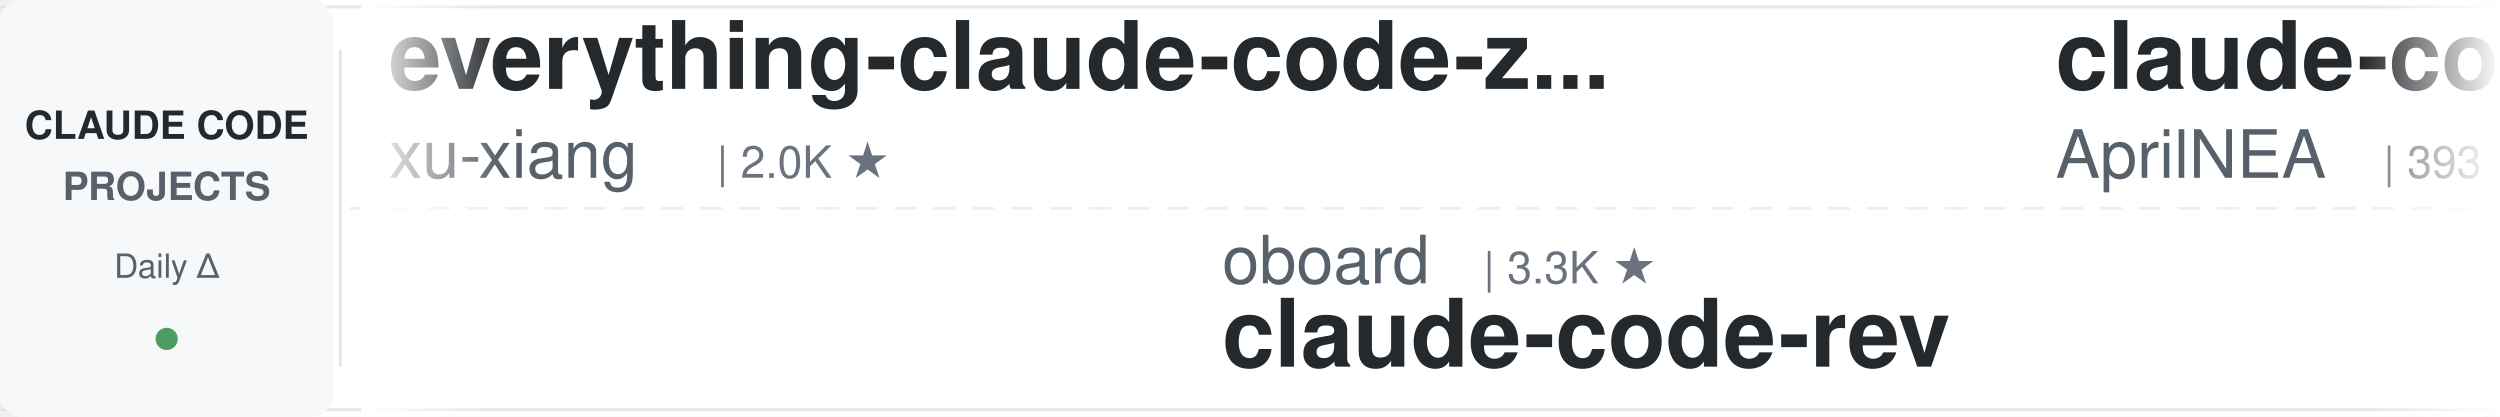
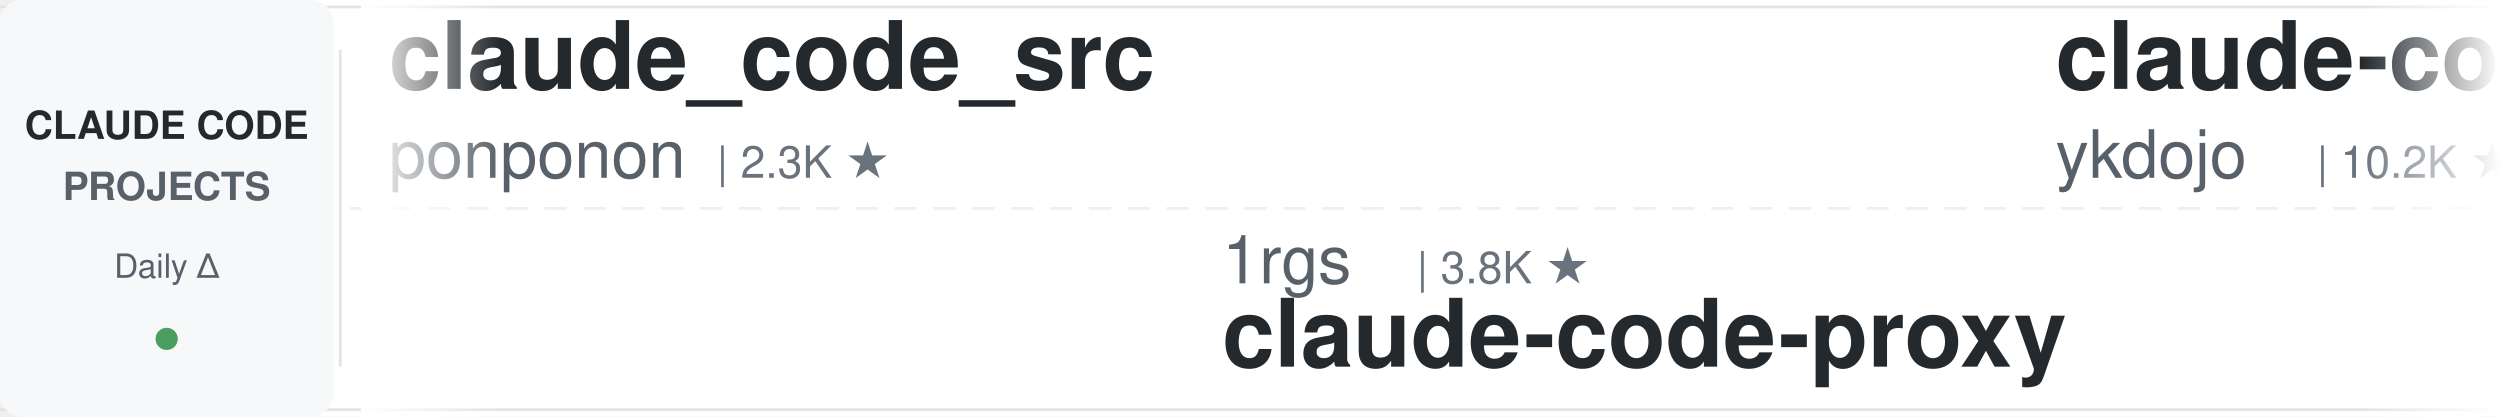
<svg xmlns="http://www.w3.org/2000/svg" width="900" height="150">
  <defs>
    <linearGradient id="leftFade" x1="0%" y1="0%" x2="100%" y2="0%">
      <stop offset="0%" style="stop-color:#ffffff;stop-opacity:1" />
      <stop offset="100%" style="stop-color:#ffffff;stop-opacity:0" />
    </linearGradient>
    <linearGradient id="rightFade" x1="0%" y1="0%" x2="100%" y2="0%">
      <stop offset="0%" style="stop-color:#ffffff;stop-opacity:0" />
      <stop offset="100%" style="stop-color:#ffffff;stop-opacity:1" />
    </linearGradient>
  </defs>
  <rect width="900" height="150" fill="#ffffff" rx="8" />
  <rect x="0" y="2" width="900" height="1" fill="#e1e4e8" />
  <rect x="0" y="147" width="900" height="1" fill="#e1e4e8" />
  <line x1="0" y1="75" x2="900" y2="75" stroke="#e1e4e8" stroke-width="1" stroke-dasharray="8 6" opacity="0.6" />
  <rect x="0" y="0" width="120" height="150" fill="#f6f8fa" rx="8" />
  <text x="60" y="50" font-family="-apple-system, BlinkMacSystemFont, 'Segoe UI', Helvetica, Arial, sans-serif" font-size="14" font-weight="600" fill="#24292e" text-anchor="middle">CLAUDE CODE</text>
  <text x="60" y="72" font-family="-apple-system, BlinkMacSystemFont, 'Segoe UI', Helvetica, Arial, sans-serif" font-size="14" font-weight="600" fill="#586069" text-anchor="middle">PROJECTS</text>
  <text x="60" y="100" font-family="-apple-system, BlinkMacSystemFont, 'Segoe UI', Helvetica, Arial, sans-serif" font-size="12" font-weight="500" fill="#586069" text-anchor="middle">Daily Δ</text>
  <circle cx="60" cy="122" r="4" fill="#22863a" opacity="0.8" />
  <rect x="122" y="18" width="1" height="114" fill="#e1e4e8" />
  <clipPath id="tickerClip">
    <rect x="130" y="0" width="770" height="150" />
  </clipPath>
  <g clip-path="url(#tickerClip)">
    <g id="tickerItems">
      <animateTransform attributeName="transform" attributeType="XML" type="translate" from="0 0" to="-3000 0" dur="54s" repeatCount="indefinite" />
      <g transform="translate(0, 0)">
-         <text x="140" y="32" font-family="-apple-system, BlinkMacSystemFont, 'Segoe UI', Helvetica, Arial, sans-serif" font-size="34" font-weight="600" fill="#24292e">everything-claude-code-z...</text>
-         <text x="140" y="64" font-family="-apple-system, BlinkMacSystemFont, 'Segoe UI', Helvetica, Arial, sans-serif" font-size="24" font-weight="400" fill="#586069">xu-xiang</text>
-         <text x="258" y="64" font-family="-apple-system, BlinkMacSystemFont, 'Segoe UI', Helvetica, Arial, sans-serif" font-size="16" font-weight="500" fill="#6a737d">| 2.0K ★</text>
+         <text x="140" y="32" font-family="-apple-system, BlinkMacSystemFont, 'Segoe UI', Helvetica, Arial, sans-serif" font-size="34" font-weight="600" fill="#24292e">claude_code_src</text>
+         <text x="140" y="64" font-family="-apple-system, BlinkMacSystemFont, 'Segoe UI', Helvetica, Arial, sans-serif" font-size="24" font-weight="400" fill="#586069">ponponon</text>
+         <text x="258" y="64" font-family="-apple-system, BlinkMacSystemFont, 'Segoe UI', Helvetica, Arial, sans-serif" font-size="16" font-weight="500" fill="#6a737d">| 2.3K ★</text>
      </g>
      <g transform="translate(300, 0)">
-         <text x="140" y="102" font-family="-apple-system, BlinkMacSystemFont, 'Segoe UI', Helvetica, Arial, sans-serif" font-size="24" font-weight="400" fill="#586069">oboard</text>
-         <text x="234" y="102" font-family="-apple-system, BlinkMacSystemFont, 'Segoe UI', Helvetica, Arial, sans-serif" font-size="16" font-weight="500" fill="#6a737d">| 3.3K ★</text>
-         <text x="140" y="132" font-family="-apple-system, BlinkMacSystemFont, 'Segoe UI', Helvetica, Arial, sans-serif" font-size="34" font-weight="600" fill="#24292e">claude-code-rev</text>
+         <text x="140" y="102" font-family="-apple-system, BlinkMacSystemFont, 'Segoe UI', Helvetica, Arial, sans-serif" font-size="24" font-weight="400" fill="#586069">1rgs</text>
+         <text x="210" y="102" font-family="-apple-system, BlinkMacSystemFont, 'Segoe UI', Helvetica, Arial, sans-serif" font-size="16" font-weight="500" fill="#6a737d">| 3.8K ★</text>
+         <text x="140" y="132" font-family="-apple-system, BlinkMacSystemFont, 'Segoe UI', Helvetica, Arial, sans-serif" font-size="34" font-weight="600" fill="#24292e">claude-code-proxy</text>
      </g>
      <g transform="translate(600, 0)">
-         <text x="140" y="32" font-family="-apple-system, BlinkMacSystemFont, 'Segoe UI', Helvetica, Arial, sans-serif" font-size="34" font-weight="600" fill="#24292e">claude-code-source</text>
-         <text x="140" y="64" font-family="-apple-system, BlinkMacSystemFont, 'Segoe UI', Helvetica, Arial, sans-serif" font-size="24" font-weight="400" fill="#586069">AprilNEA</text>
-         <text x="258" y="64" font-family="-apple-system, BlinkMacSystemFont, 'Segoe UI', Helvetica, Arial, sans-serif" font-size="16" font-weight="500" fill="#6a737d">| 393 ★</text>
+         <text x="140" y="32" font-family="-apple-system, BlinkMacSystemFont, 'Segoe UI', Helvetica, Arial, sans-serif" font-size="34" font-weight="600" fill="#24292e">claude-code-tips</text>
+         <text x="140" y="64" font-family="-apple-system, BlinkMacSystemFont, 'Segoe UI', Helvetica, Arial, sans-serif" font-size="24" font-weight="400" fill="#586069">ykdojo</text>
+         <text x="234" y="64" font-family="-apple-system, BlinkMacSystemFont, 'Segoe UI', Helvetica, Arial, sans-serif" font-size="16" font-weight="500" fill="#6a737d">| 10.2K ★</text>
      </g>
      <g transform="translate(900, 0)">
-         <text x="140" y="102" font-family="-apple-system, BlinkMacSystemFont, 'Segoe UI', Helvetica, Arial, sans-serif" font-size="24" font-weight="400" fill="#586069">Windy3f3f3f3f</text>
-         <text x="318" y="102" font-family="-apple-system, BlinkMacSystemFont, 'Segoe UI', Helvetica, Arial, sans-serif" font-size="16" font-weight="500" fill="#6a737d">| 2.7K ★</text>
-         <text x="140" y="132" font-family="-apple-system, BlinkMacSystemFont, 'Segoe UI', Helvetica, Arial, sans-serif" font-size="34" font-weight="600" fill="#24292e">claude-code-from-scratch</text>
+         <text x="140" y="102" font-family="-apple-system, BlinkMacSystemFont, 'Segoe UI', Helvetica, Arial, sans-serif" font-size="24" font-weight="400" fill="#586069">digitalsamba</text>
+         <text x="306" y="102" font-family="-apple-system, BlinkMacSystemFont, 'Segoe UI', Helvetica, Arial, sans-serif" font-size="16" font-weight="500" fill="#6a737d">| 2.2K ★</text>
+         <text x="140" y="132" font-family="-apple-system, BlinkMacSystemFont, 'Segoe UI', Helvetica, Arial, sans-serif" font-size="34" font-weight="600" fill="#24292e">claude-code-video-toolki...</text>
      </g>
      <g transform="translate(1200, 0)">
-         <text x="140" y="32" font-family="-apple-system, BlinkMacSystemFont, 'Segoe UI', Helvetica, Arial, sans-serif" font-size="34" font-weight="600" fill="#24292e">everything-claude-code</text>
-         <text x="140" y="64" font-family="-apple-system, BlinkMacSystemFont, 'Segoe UI', Helvetica, Arial, sans-serif" font-size="24" font-weight="400" fill="#586069">WorldFlowAI</text>
-         <text x="294" y="64" font-family="-apple-system, BlinkMacSystemFont, 'Segoe UI', Helvetica, Arial, sans-serif" font-size="16" font-weight="500" fill="#6a737d">| 3.9K ★</text>
+         <text x="140" y="32" font-family="-apple-system, BlinkMacSystemFont, 'Segoe UI', Helvetica, Arial, sans-serif" font-size="34" font-weight="600" fill="#24292e">edmunds-claude-code</text>
+         <text x="140" y="64" font-family="-apple-system, BlinkMacSystemFont, 'Segoe UI', Helvetica, Arial, sans-serif" font-size="24" font-weight="400" fill="#586069">edmund-io</text>
+         <text x="270" y="64" font-family="-apple-system, BlinkMacSystemFont, 'Segoe UI', Helvetica, Arial, sans-serif" font-size="16" font-weight="500" fill="#6a737d">| 1.5K ★</text>
      </g>
      <g transform="translate(1500, 0)">
-         <text x="140" y="102" font-family="-apple-system, BlinkMacSystemFont, 'Segoe UI', Helvetica, Arial, sans-serif" font-size="24" font-weight="400" fill="#586069">Windy3f3f3f3f</text>
-         <text x="318" y="102" font-family="-apple-system, BlinkMacSystemFont, 'Segoe UI', Helvetica, Arial, sans-serif" font-size="16" font-weight="500" fill="#6a737d">| 3.7K ★</text>
-         <text x="140" y="132" font-family="-apple-system, BlinkMacSystemFont, 'Segoe UI', Helvetica, Arial, sans-serif" font-size="34" font-weight="600" fill="#24292e">how-claude-code-works</text>
+         <text x="140" y="102" font-family="-apple-system, BlinkMacSystemFont, 'Segoe UI', Helvetica, Arial, sans-serif" font-size="24" font-weight="400" fill="#586069">ccplugins</text>
+         <text x="270" y="102" font-family="-apple-system, BlinkMacSystemFont, 'Segoe UI', Helvetica, Arial, sans-serif" font-size="16" font-weight="500" fill="#6a737d">| 964 ★</text>
+         <text x="140" y="132" font-family="-apple-system, BlinkMacSystemFont, 'Segoe UI', Helvetica, Arial, sans-serif" font-size="34" font-weight="600" fill="#24292e">awesome-claude-code-plug...</text>
      </g>
      <g transform="translate(1800, 0)">
-         <text x="140" y="32" font-family="-apple-system, BlinkMacSystemFont, 'Segoe UI', Helvetica, Arial, sans-serif" font-size="34" font-weight="600" fill="#24292e">claude-code-rust</text>
-         <text x="140" y="64" font-family="-apple-system, BlinkMacSystemFont, 'Segoe UI', Helvetica, Arial, sans-serif" font-size="24" font-weight="400" fill="#586069">lorryjovens-hub</text>
-         <text x="342" y="64" font-family="-apple-system, BlinkMacSystemFont, 'Segoe UI', Helvetica, Arial, sans-serif" font-size="16" font-weight="500" fill="#6a737d">| 1.7K ★</text>
+         <text x="140" y="32" font-family="-apple-system, BlinkMacSystemFont, 'Segoe UI', Helvetica, Arial, sans-serif" font-size="34" font-weight="600" fill="#24292e">claude-code-from-scratch</text>
+         <text x="140" y="64" font-family="-apple-system, BlinkMacSystemFont, 'Segoe UI', Helvetica, Arial, sans-serif" font-size="24" font-weight="400" fill="#586069">Windy3f3f3f3f</text>
+         <text x="318" y="64" font-family="-apple-system, BlinkMacSystemFont, 'Segoe UI', Helvetica, Arial, sans-serif" font-size="16" font-weight="500" fill="#6a737d">| 2.7K ★</text>
      </g>
      <g transform="translate(2100, 0)">
-         <text x="140" y="102" font-family="-apple-system, BlinkMacSystemFont, 'Segoe UI', Helvetica, Arial, sans-serif" font-size="24" font-weight="400" fill="#586069">VILA-Lab</text>
-         <text x="258" y="102" font-family="-apple-system, BlinkMacSystemFont, 'Segoe UI', Helvetica, Arial, sans-serif" font-size="16" font-weight="500" fill="#6a737d">| 2.1K ★</text>
-         <text x="140" y="132" font-family="-apple-system, BlinkMacSystemFont, 'Segoe UI', Helvetica, Arial, sans-serif" font-size="34" font-weight="600" fill="#24292e">Dive-into-Claude-Code</text>
+         <text x="140" y="102" font-family="-apple-system, BlinkMacSystemFont, 'Segoe UI', Helvetica, Arial, sans-serif" font-size="24" font-weight="400" fill="#586069">nicedreamzapp</text>
+         <text x="318" y="102" font-family="-apple-system, BlinkMacSystemFont, 'Segoe UI', Helvetica, Arial, sans-serif" font-size="16" font-weight="500" fill="#6a737d">| 3.3K ★</text>
+         <text x="140" y="132" font-family="-apple-system, BlinkMacSystemFont, 'Segoe UI', Helvetica, Arial, sans-serif" font-size="34" font-weight="600" fill="#24292e">claude-code-local</text>
      </g>
      <g transform="translate(2400, 0)">
-         <text x="140" y="32" font-family="-apple-system, BlinkMacSystemFont, 'Segoe UI', Helvetica, Arial, sans-serif" font-size="34" font-weight="600" fill="#24292e">claude-code-workflows</text>
-         <text x="140" y="64" font-family="-apple-system, BlinkMacSystemFont, 'Segoe UI', Helvetica, Arial, sans-serif" font-size="24" font-weight="400" fill="#586069">OneRedOak</text>
-         <text x="270" y="64" font-family="-apple-system, BlinkMacSystemFont, 'Segoe UI', Helvetica, Arial, sans-serif" font-size="16" font-weight="500" fill="#6a737d">| 3.9K ★</text>
+         <text x="140" y="32" font-family="-apple-system, BlinkMacSystemFont, 'Segoe UI', Helvetica, Arial, sans-serif" font-size="34" font-weight="600" fill="#24292e">claude-code-source-build</text>
+         <text x="140" y="64" font-family="-apple-system, BlinkMacSystemFont, 'Segoe UI', Helvetica, Arial, sans-serif" font-size="24" font-weight="400" fill="#586069">andrew-kramer-inno</text>
+         <text x="378" y="64" font-family="-apple-system, BlinkMacSystemFont, 'Segoe UI', Helvetica, Arial, sans-serif" font-size="16" font-weight="500" fill="#6a737d">| 595 ★</text>
      </g>
      <g transform="translate(2700, 0)">
-         <text x="140" y="102" font-family="-apple-system, BlinkMacSystemFont, 'Segoe UI', Helvetica, Arial, sans-serif" font-size="24" font-weight="400" fill="#586069">VoltAgent</text>
-         <text x="270" y="102" font-family="-apple-system, BlinkMacSystemFont, 'Segoe UI', Helvetica, Arial, sans-serif" font-size="16" font-weight="500" fill="#6a737d">| 25.5K ★</text>
-         <text x="140" y="132" font-family="-apple-system, BlinkMacSystemFont, 'Segoe UI', Helvetica, Arial, sans-serif" font-size="34" font-weight="600" fill="#24292e">awesome-claude-code-suba...</text>
+         <text x="140" y="102" font-family="-apple-system, BlinkMacSystemFont, 'Segoe UI', Helvetica, Arial, sans-serif" font-size="24" font-weight="400" fill="#586069">kodu-ai</text>
+         <text x="246" y="102" font-family="-apple-system, BlinkMacSystemFont, 'Segoe UI', Helvetica, Arial, sans-serif" font-size="16" font-weight="500" fill="#6a737d">| 5.2K ★</text>
+         <text x="140" y="132" font-family="-apple-system, BlinkMacSystemFont, 'Segoe UI', Helvetica, Arial, sans-serif" font-size="34" font-weight="600" fill="#24292e">claude-coder</text>
      </g>
      <g transform="translate(3000, 0)">
-         <text x="140" y="32" font-family="-apple-system, BlinkMacSystemFont, 'Segoe UI', Helvetica, Arial, sans-serif" font-size="34" font-weight="600" fill="#24292e">everything-claude-code-z...</text>
-         <text x="140" y="64" font-family="-apple-system, BlinkMacSystemFont, 'Segoe UI', Helvetica, Arial, sans-serif" font-size="24" font-weight="400" fill="#586069">xu-xiang</text>
-         <text x="258" y="64" font-family="-apple-system, BlinkMacSystemFont, 'Segoe UI', Helvetica, Arial, sans-serif" font-size="16" font-weight="500" fill="#6a737d">| 2.0K ★</text>
+         <text x="140" y="32" font-family="-apple-system, BlinkMacSystemFont, 'Segoe UI', Helvetica, Arial, sans-serif" font-size="34" font-weight="600" fill="#24292e">claude_code_src</text>
+         <text x="140" y="64" font-family="-apple-system, BlinkMacSystemFont, 'Segoe UI', Helvetica, Arial, sans-serif" font-size="24" font-weight="400" fill="#586069">ponponon</text>
+         <text x="258" y="64" font-family="-apple-system, BlinkMacSystemFont, 'Segoe UI', Helvetica, Arial, sans-serif" font-size="16" font-weight="500" fill="#6a737d">| 2.3K ★</text>
      </g>
      <g transform="translate(3300, 0)">
-         <text x="140" y="102" font-family="-apple-system, BlinkMacSystemFont, 'Segoe UI', Helvetica, Arial, sans-serif" font-size="24" font-weight="400" fill="#586069">oboard</text>
-         <text x="234" y="102" font-family="-apple-system, BlinkMacSystemFont, 'Segoe UI', Helvetica, Arial, sans-serif" font-size="16" font-weight="500" fill="#6a737d">| 3.3K ★</text>
-         <text x="140" y="132" font-family="-apple-system, BlinkMacSystemFont, 'Segoe UI', Helvetica, Arial, sans-serif" font-size="34" font-weight="600" fill="#24292e">claude-code-rev</text>
+         <text x="140" y="102" font-family="-apple-system, BlinkMacSystemFont, 'Segoe UI', Helvetica, Arial, sans-serif" font-size="24" font-weight="400" fill="#586069">1rgs</text>
+         <text x="210" y="102" font-family="-apple-system, BlinkMacSystemFont, 'Segoe UI', Helvetica, Arial, sans-serif" font-size="16" font-weight="500" fill="#6a737d">| 3.8K ★</text>
+         <text x="140" y="132" font-family="-apple-system, BlinkMacSystemFont, 'Segoe UI', Helvetica, Arial, sans-serif" font-size="34" font-weight="600" fill="#24292e">claude-code-proxy</text>
      </g>
      <g transform="translate(3600, 0)">
-         <text x="140" y="32" font-family="-apple-system, BlinkMacSystemFont, 'Segoe UI', Helvetica, Arial, sans-serif" font-size="34" font-weight="600" fill="#24292e">claude-code-source</text>
-         <text x="140" y="64" font-family="-apple-system, BlinkMacSystemFont, 'Segoe UI', Helvetica, Arial, sans-serif" font-size="24" font-weight="400" fill="#586069">AprilNEA</text>
-         <text x="258" y="64" font-family="-apple-system, BlinkMacSystemFont, 'Segoe UI', Helvetica, Arial, sans-serif" font-size="16" font-weight="500" fill="#6a737d">| 393 ★</text>
+         <text x="140" y="32" font-family="-apple-system, BlinkMacSystemFont, 'Segoe UI', Helvetica, Arial, sans-serif" font-size="34" font-weight="600" fill="#24292e">claude-code-tips</text>
+         <text x="140" y="64" font-family="-apple-system, BlinkMacSystemFont, 'Segoe UI', Helvetica, Arial, sans-serif" font-size="24" font-weight="400" fill="#586069">ykdojo</text>
+         <text x="234" y="64" font-family="-apple-system, BlinkMacSystemFont, 'Segoe UI', Helvetica, Arial, sans-serif" font-size="16" font-weight="500" fill="#6a737d">| 10.2K ★</text>
      </g>
      <g transform="translate(3900, 0)">
-         <text x="140" y="102" font-family="-apple-system, BlinkMacSystemFont, 'Segoe UI', Helvetica, Arial, sans-serif" font-size="24" font-weight="400" fill="#586069">Windy3f3f3f3f</text>
-         <text x="318" y="102" font-family="-apple-system, BlinkMacSystemFont, 'Segoe UI', Helvetica, Arial, sans-serif" font-size="16" font-weight="500" fill="#6a737d">| 2.7K ★</text>
-         <text x="140" y="132" font-family="-apple-system, BlinkMacSystemFont, 'Segoe UI', Helvetica, Arial, sans-serif" font-size="34" font-weight="600" fill="#24292e">claude-code-from-scratch</text>
+         <text x="140" y="102" font-family="-apple-system, BlinkMacSystemFont, 'Segoe UI', Helvetica, Arial, sans-serif" font-size="24" font-weight="400" fill="#586069">digitalsamba</text>
+         <text x="306" y="102" font-family="-apple-system, BlinkMacSystemFont, 'Segoe UI', Helvetica, Arial, sans-serif" font-size="16" font-weight="500" fill="#6a737d">| 2.2K ★</text>
+         <text x="140" y="132" font-family="-apple-system, BlinkMacSystemFont, 'Segoe UI', Helvetica, Arial, sans-serif" font-size="34" font-weight="600" fill="#24292e">claude-code-video-toolki...</text>
      </g>
    </g>
  </g>
  <rect x="130" y="0" width="50" height="150" fill="url(#leftFade)" />
  <rect x="850" y="0" width="50" height="150" fill="url(#rightFade)" />
</svg>
